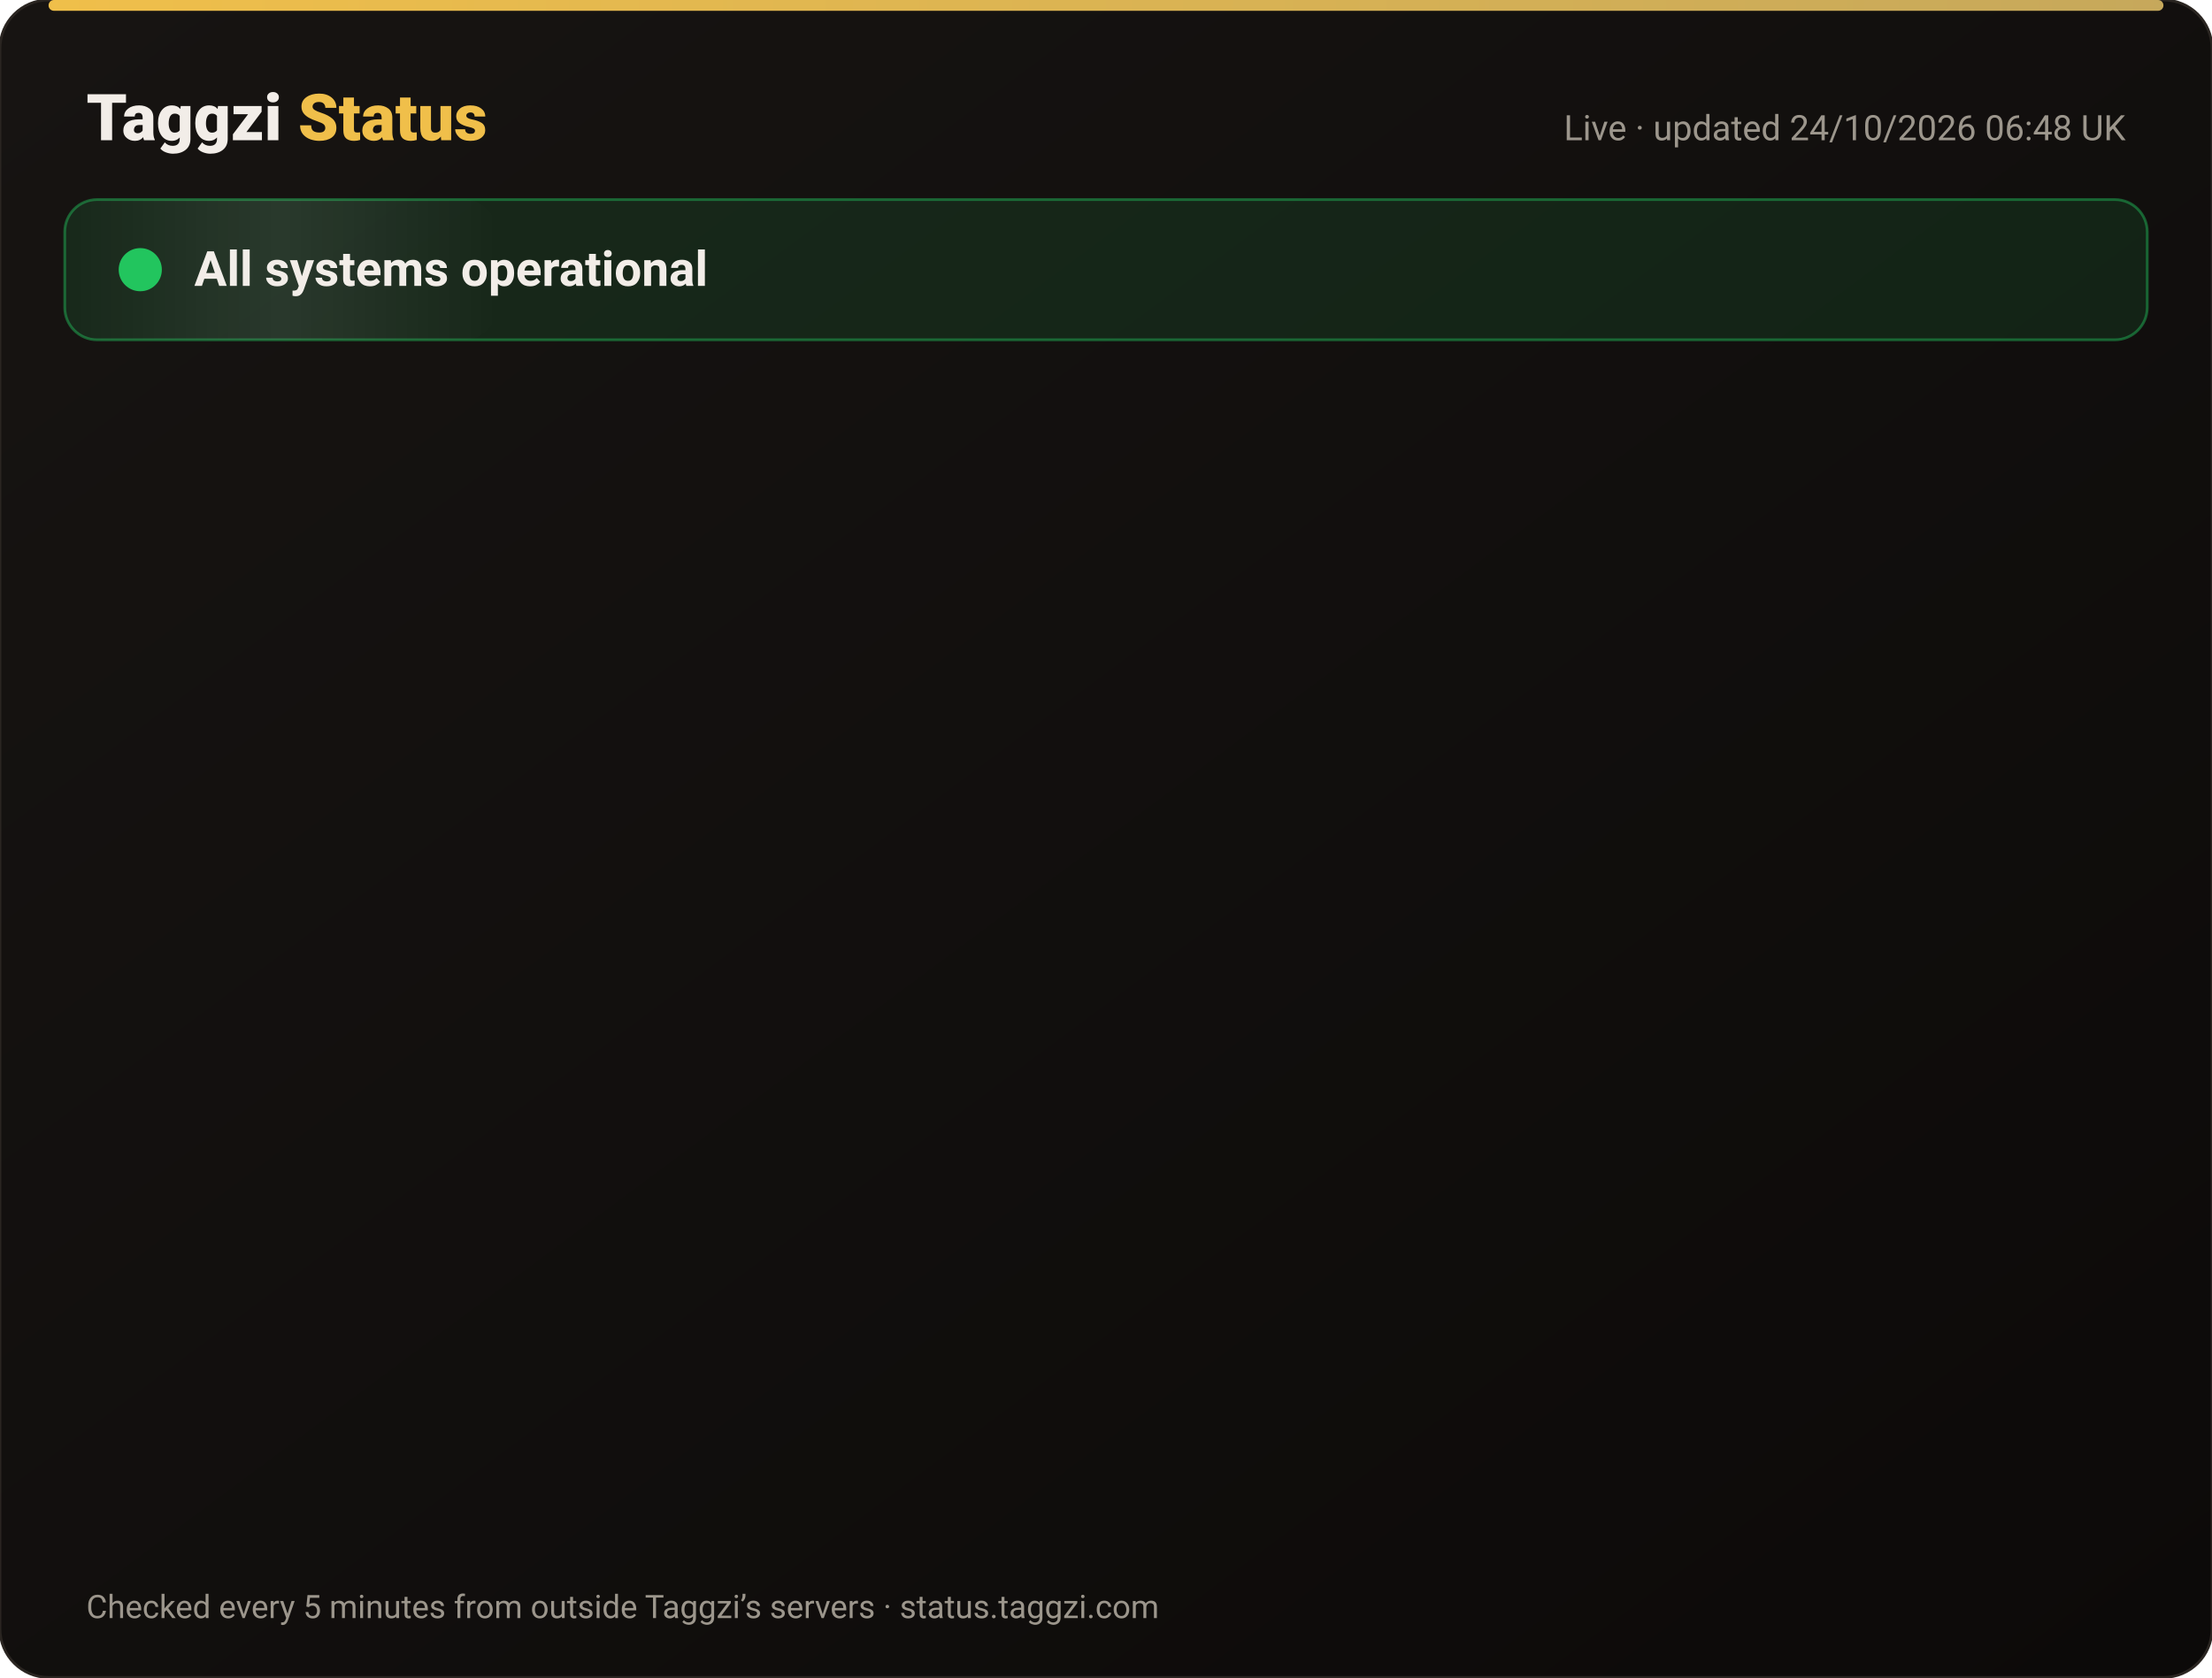
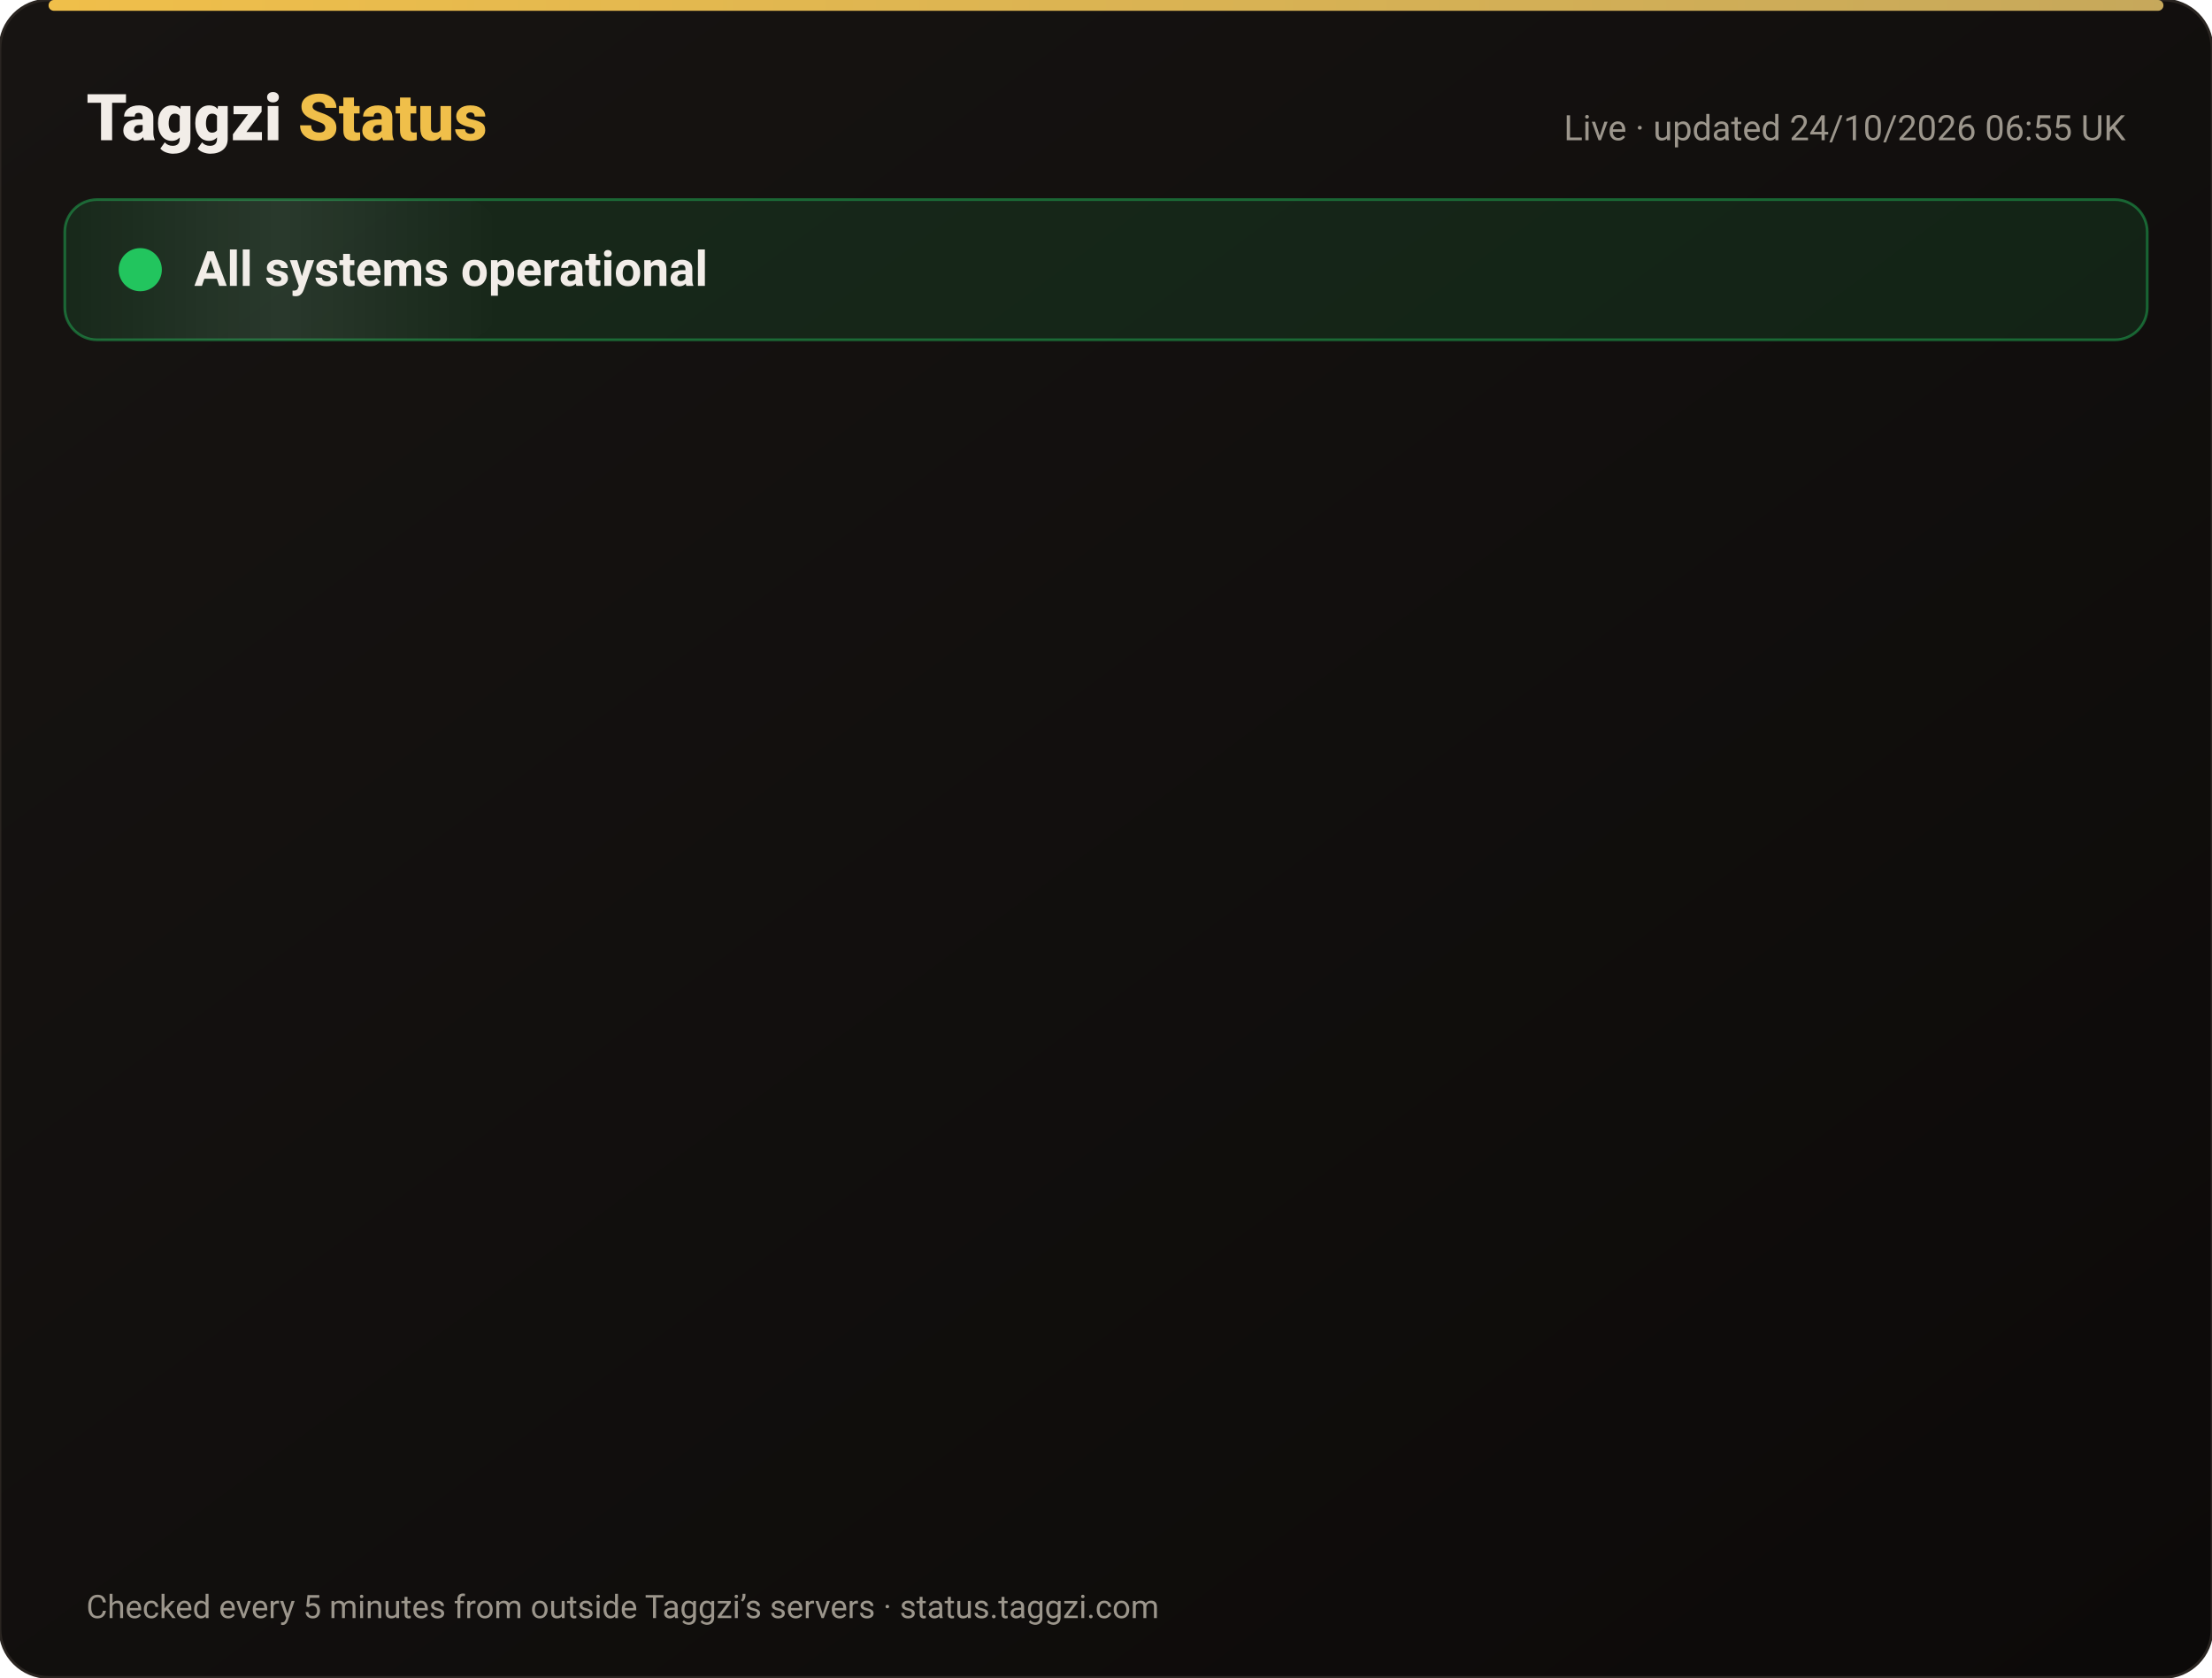
<svg xmlns="http://www.w3.org/2000/svg" width="820" height="622" viewBox="0 0 820 622" font-family="-apple-system,Segoe UI,Roboto,Helvetica,Arial,sans-serif">
  <defs>
    <linearGradient id="bg" x1="0" y1="0" x2="1" y2="1">
      <stop offset="0" stop-color="#171412" />
      <stop offset="1" stop-color="#0C0A09" />
    </linearGradient>
    <linearGradient id="gold" x1="0" x2="1">
      <stop offset="0" stop-color="#F0BF4A" />
      <stop offset="1" stop-color="#c6a85b" />
    </linearGradient>
    <linearGradient id="shine" x1="0" x2="1">
      <stop offset="0" stop-color="#fff" stop-opacity="0" />
      <stop offset=".5" stop-color="#fff" stop-opacity=".08" />
      <stop offset="1" stop-color="#fff" stop-opacity="0" />
    </linearGradient>
  </defs>
  <rect width="820" height="622" rx="18" fill="url(#bg)" stroke="#2a2521" />
  <rect x="18" y="0" width="784" height="4" rx="2" fill="url(#gold)" />
  <text x="32" y="52" font-size="24" font-weight="800" fill="#F2EDE8">Taggzi <tspan fill="#F0BF4A">Status</tspan>
  </text>
-   <text x="788" y="52" font-size="13" fill="#9C968C" text-anchor="end">Live · updated 24/10/2026 06:48 UK</text>
+   <text x="788" y="52" font-size="13" fill="#9C968C" text-anchor="end">Live · updated 24/10/2026 06:55 UK</text>
  <rect x="24" y="74" width="772" height="52" rx="12" fill="#22c55e" fill-opacity=".12" stroke="#22c55e" stroke-opacity=".45" />
  <rect x="24" y="74" width="160" height="52" rx="12" fill="url(#shine)">
    <animate attributeName="x" from="-160" to="820" dur="4s" repeatCount="indefinite" />
  </rect>
  <circle cx="52" cy="100" r="7" fill="#22c55e" />
  <circle cx="52" cy="100" r="7" fill="none" stroke="#22c55e" stroke-width="2">
    <animate attributeName="r" values="7;15;7" dur="2s" repeatCount="indefinite" />
    <animate attributeName="opacity" values=".9;0;.9" dur="2s" repeatCount="indefinite" />
  </circle>
  <text x="72" y="106" font-size="18" font-weight="700" fill="#F2EDE8">All systems operational</text>
  <g opacity="0">
    <animate attributeName="opacity" from="0" to="1" begin="0.00s" dur=".6s" fill="freeze" />
    <line x1="32" y1="188" x2="788" y2="188" stroke="#2a2521" />
    <circle cx="44" cy="166" r="6" fill="#22c55e">
      <animate attributeName="opacity" values="1;.45;1" dur="2.4s" begin="0.00s" repeatCount="indefinite" />
    </circle>
    <text x="62" y="171" font-size="15" font-weight="650" fill="#F2EDE8">Website</text>
    <text x="630" y="171" font-size="13" fill="#9C968C" text-anchor="end">100.00% uptime</text>
    <rect x="648" y="154" width="140" height="24" rx="12" fill="#22c55e" fill-opacity=".14" stroke="#22c55e" stroke-opacity=".5" />
    <text x="718" y="171" font-size="12" font-weight="700" fill="#22c55e" text-anchor="middle">Operational</text>
  </g>
  <g opacity="0">
    <animate attributeName="opacity" from="0" to="1" begin="0.15s" dur=".6s" fill="freeze" />
    <line x1="32" y1="234" x2="788" y2="234" stroke="#2a2521" />
    <circle cx="44" cy="212" r="6" fill="#22c55e">
      <animate attributeName="opacity" values="1;.45;1" dur="2.4s" begin="0.15s" repeatCount="indefinite" />
    </circle>
    <text x="62" y="217" font-size="15" font-weight="650" fill="#F2EDE8">Tag scans</text>
    <text x="630" y="217" font-size="13" fill="#9C968C" text-anchor="end">100.00% uptime</text>
    <rect x="648" y="200" width="140" height="24" rx="12" fill="#22c55e" fill-opacity=".14" stroke="#22c55e" stroke-opacity=".5" />
    <text x="718" y="217" font-size="12" font-weight="700" fill="#22c55e" text-anchor="middle">Operational</text>
  </g>
  <g opacity="0">
    <animate attributeName="opacity" from="0" to="1" begin="0.30s" dur=".6s" fill="freeze" />
    <line x1="32" y1="280" x2="788" y2="280" stroke="#2a2521" />
    <circle cx="44" cy="258" r="6" fill="#22c55e">
      <animate attributeName="opacity" values="1;.45;1" dur="2.4s" begin="0.30s" repeatCount="indefinite" />
    </circle>
    <text x="62" y="263" font-size="15" font-weight="650" fill="#F2EDE8">Manual tag lookup</text>
    <text x="630" y="263" font-size="13" fill="#9C968C" text-anchor="end">100.00% uptime</text>
    <rect x="648" y="246" width="140" height="24" rx="12" fill="#22c55e" fill-opacity=".14" stroke="#22c55e" stroke-opacity=".5" />
    <text x="718" y="263" font-size="12" font-weight="700" fill="#22c55e" text-anchor="middle">Operational</text>
  </g>
  <g opacity="0">
    <animate attributeName="opacity" from="0" to="1" begin="0.45s" dur=".6s" fill="freeze" />
    <line x1="32" y1="326" x2="788" y2="326" stroke="#2a2521" />
    <circle cx="44" cy="304" r="6" fill="#22c55e">
      <animate attributeName="opacity" values="1;.45;1" dur="2.4s" begin="0.45s" repeatCount="indefinite" />
    </circle>
    <text x="62" y="309" font-size="15" font-weight="650" fill="#F2EDE8">App &amp; login</text>
    <text x="630" y="309" font-size="13" fill="#9C968C" text-anchor="end">100.00% uptime</text>
    <rect x="648" y="292" width="140" height="24" rx="12" fill="#22c55e" fill-opacity=".14" stroke="#22c55e" stroke-opacity=".5" />
    <text x="718" y="309" font-size="12" font-weight="700" fill="#22c55e" text-anchor="middle">Operational</text>
  </g>
  <g opacity="0">
    <animate attributeName="opacity" from="0" to="1" begin="0.60s" dur=".6s" fill="freeze" />
    <line x1="32" y1="372" x2="788" y2="372" stroke="#2a2521" />
    <circle cx="44" cy="350" r="6" fill="#22c55e">
      <animate attributeName="opacity" values="1;.45;1" dur="2.4s" begin="0.60s" repeatCount="indefinite" />
    </circle>
    <text x="62" y="355" font-size="15" font-weight="650" fill="#F2EDE8">Community alerts</text>
    <text x="630" y="355" font-size="13" fill="#9C968C" text-anchor="end">100.00% uptime</text>
    <rect x="648" y="338" width="140" height="24" rx="12" fill="#22c55e" fill-opacity=".14" stroke="#22c55e" stroke-opacity=".5" />
    <text x="718" y="355" font-size="12" font-weight="700" fill="#22c55e" text-anchor="middle">Operational</text>
  </g>
  <g opacity="0">
    <animate attributeName="opacity" from="0" to="1" begin="0.75s" dur=".6s" fill="freeze" />
    <line x1="32" y1="418" x2="788" y2="418" stroke="#2a2521" />
    <circle cx="44" cy="396" r="6" fill="#22c55e">
      <animate attributeName="opacity" values="1;.45;1" dur="2.4s" begin="0.75s" repeatCount="indefinite" />
    </circle>
    <text x="62" y="401" font-size="15" font-weight="650" fill="#F2EDE8">Private calling</text>
    <text x="630" y="401" font-size="13" fill="#9C968C" text-anchor="end">100.00% uptime</text>
    <rect x="648" y="384" width="140" height="24" rx="12" fill="#22c55e" fill-opacity=".14" stroke="#22c55e" stroke-opacity=".5" />
    <text x="718" y="401" font-size="12" font-weight="700" fill="#22c55e" text-anchor="middle">Operational</text>
  </g>
  <g opacity="0">
    <animate attributeName="opacity" from="0" to="1" begin="0.90s" dur=".6s" fill="freeze" />
    <line x1="32" y1="464" x2="788" y2="464" stroke="#2a2521" />
    <circle cx="44" cy="442" r="6" fill="#22c55e">
      <animate attributeName="opacity" values="1;.45;1" dur="2.4s" begin="0.90s" repeatCount="indefinite" />
    </circle>
    <text x="62" y="447" font-size="15" font-weight="650" fill="#F2EDE8">Payments</text>
    <text x="630" y="447" font-size="13" fill="#9C968C" text-anchor="end">99.99% uptime</text>
    <rect x="648" y="430" width="140" height="24" rx="12" fill="#22c55e" fill-opacity=".14" stroke="#22c55e" stroke-opacity=".5" />
    <text x="718" y="447" font-size="12" font-weight="700" fill="#22c55e" text-anchor="middle">Operational</text>
  </g>
  <g opacity="0">
    <animate attributeName="opacity" from="0" to="1" begin="1.05s" dur=".6s" fill="freeze" />
    <line x1="32" y1="510" x2="788" y2="510" stroke="#2a2521" />
    <circle cx="44" cy="488" r="6" fill="#22c55e">
      <animate attributeName="opacity" values="1;.45;1" dur="2.4s" begin="1.05s" repeatCount="indefinite" />
    </circle>
    <text x="62" y="493" font-size="15" font-weight="650" fill="#F2EDE8">Email &amp; support</text>
    <text x="630" y="493" font-size="13" fill="#9C968C" text-anchor="end">100.00% uptime</text>
    <rect x="648" y="476" width="140" height="24" rx="12" fill="#22c55e" fill-opacity=".14" stroke="#22c55e" stroke-opacity=".5" />
    <text x="718" y="493" font-size="12" font-weight="700" fill="#22c55e" text-anchor="middle">Operational</text>
  </g>
  <g opacity="0">
    <animate attributeName="opacity" from="0" to="1" begin="1.20s" dur=".6s" fill="freeze" />
    <line x1="32" y1="556" x2="788" y2="556" stroke="#2a2521" />
    <circle cx="44" cy="534" r="6" fill="#22c55e">
      <animate attributeName="opacity" values="1;.45;1" dur="2.4s" begin="1.20s" repeatCount="indefinite" />
    </circle>
    <text x="62" y="539" font-size="15" font-weight="650" fill="#F2EDE8">Secure connection (SSL)</text>
    <text x="630" y="539" font-size="13" fill="#9C968C" text-anchor="end">100.00% uptime</text>
    <rect x="648" y="522" width="140" height="24" rx="12" fill="#22c55e" fill-opacity=".14" stroke="#22c55e" stroke-opacity=".5" />
    <text x="718" y="539" font-size="12" font-weight="700" fill="#22c55e" text-anchor="middle">Operational</text>
  </g>
  <text x="32" y="600" font-size="12" fill="#9C968C">Checked every 5 minutes from outside Taggzi’s servers · status.taggzi.com</text>
</svg>
